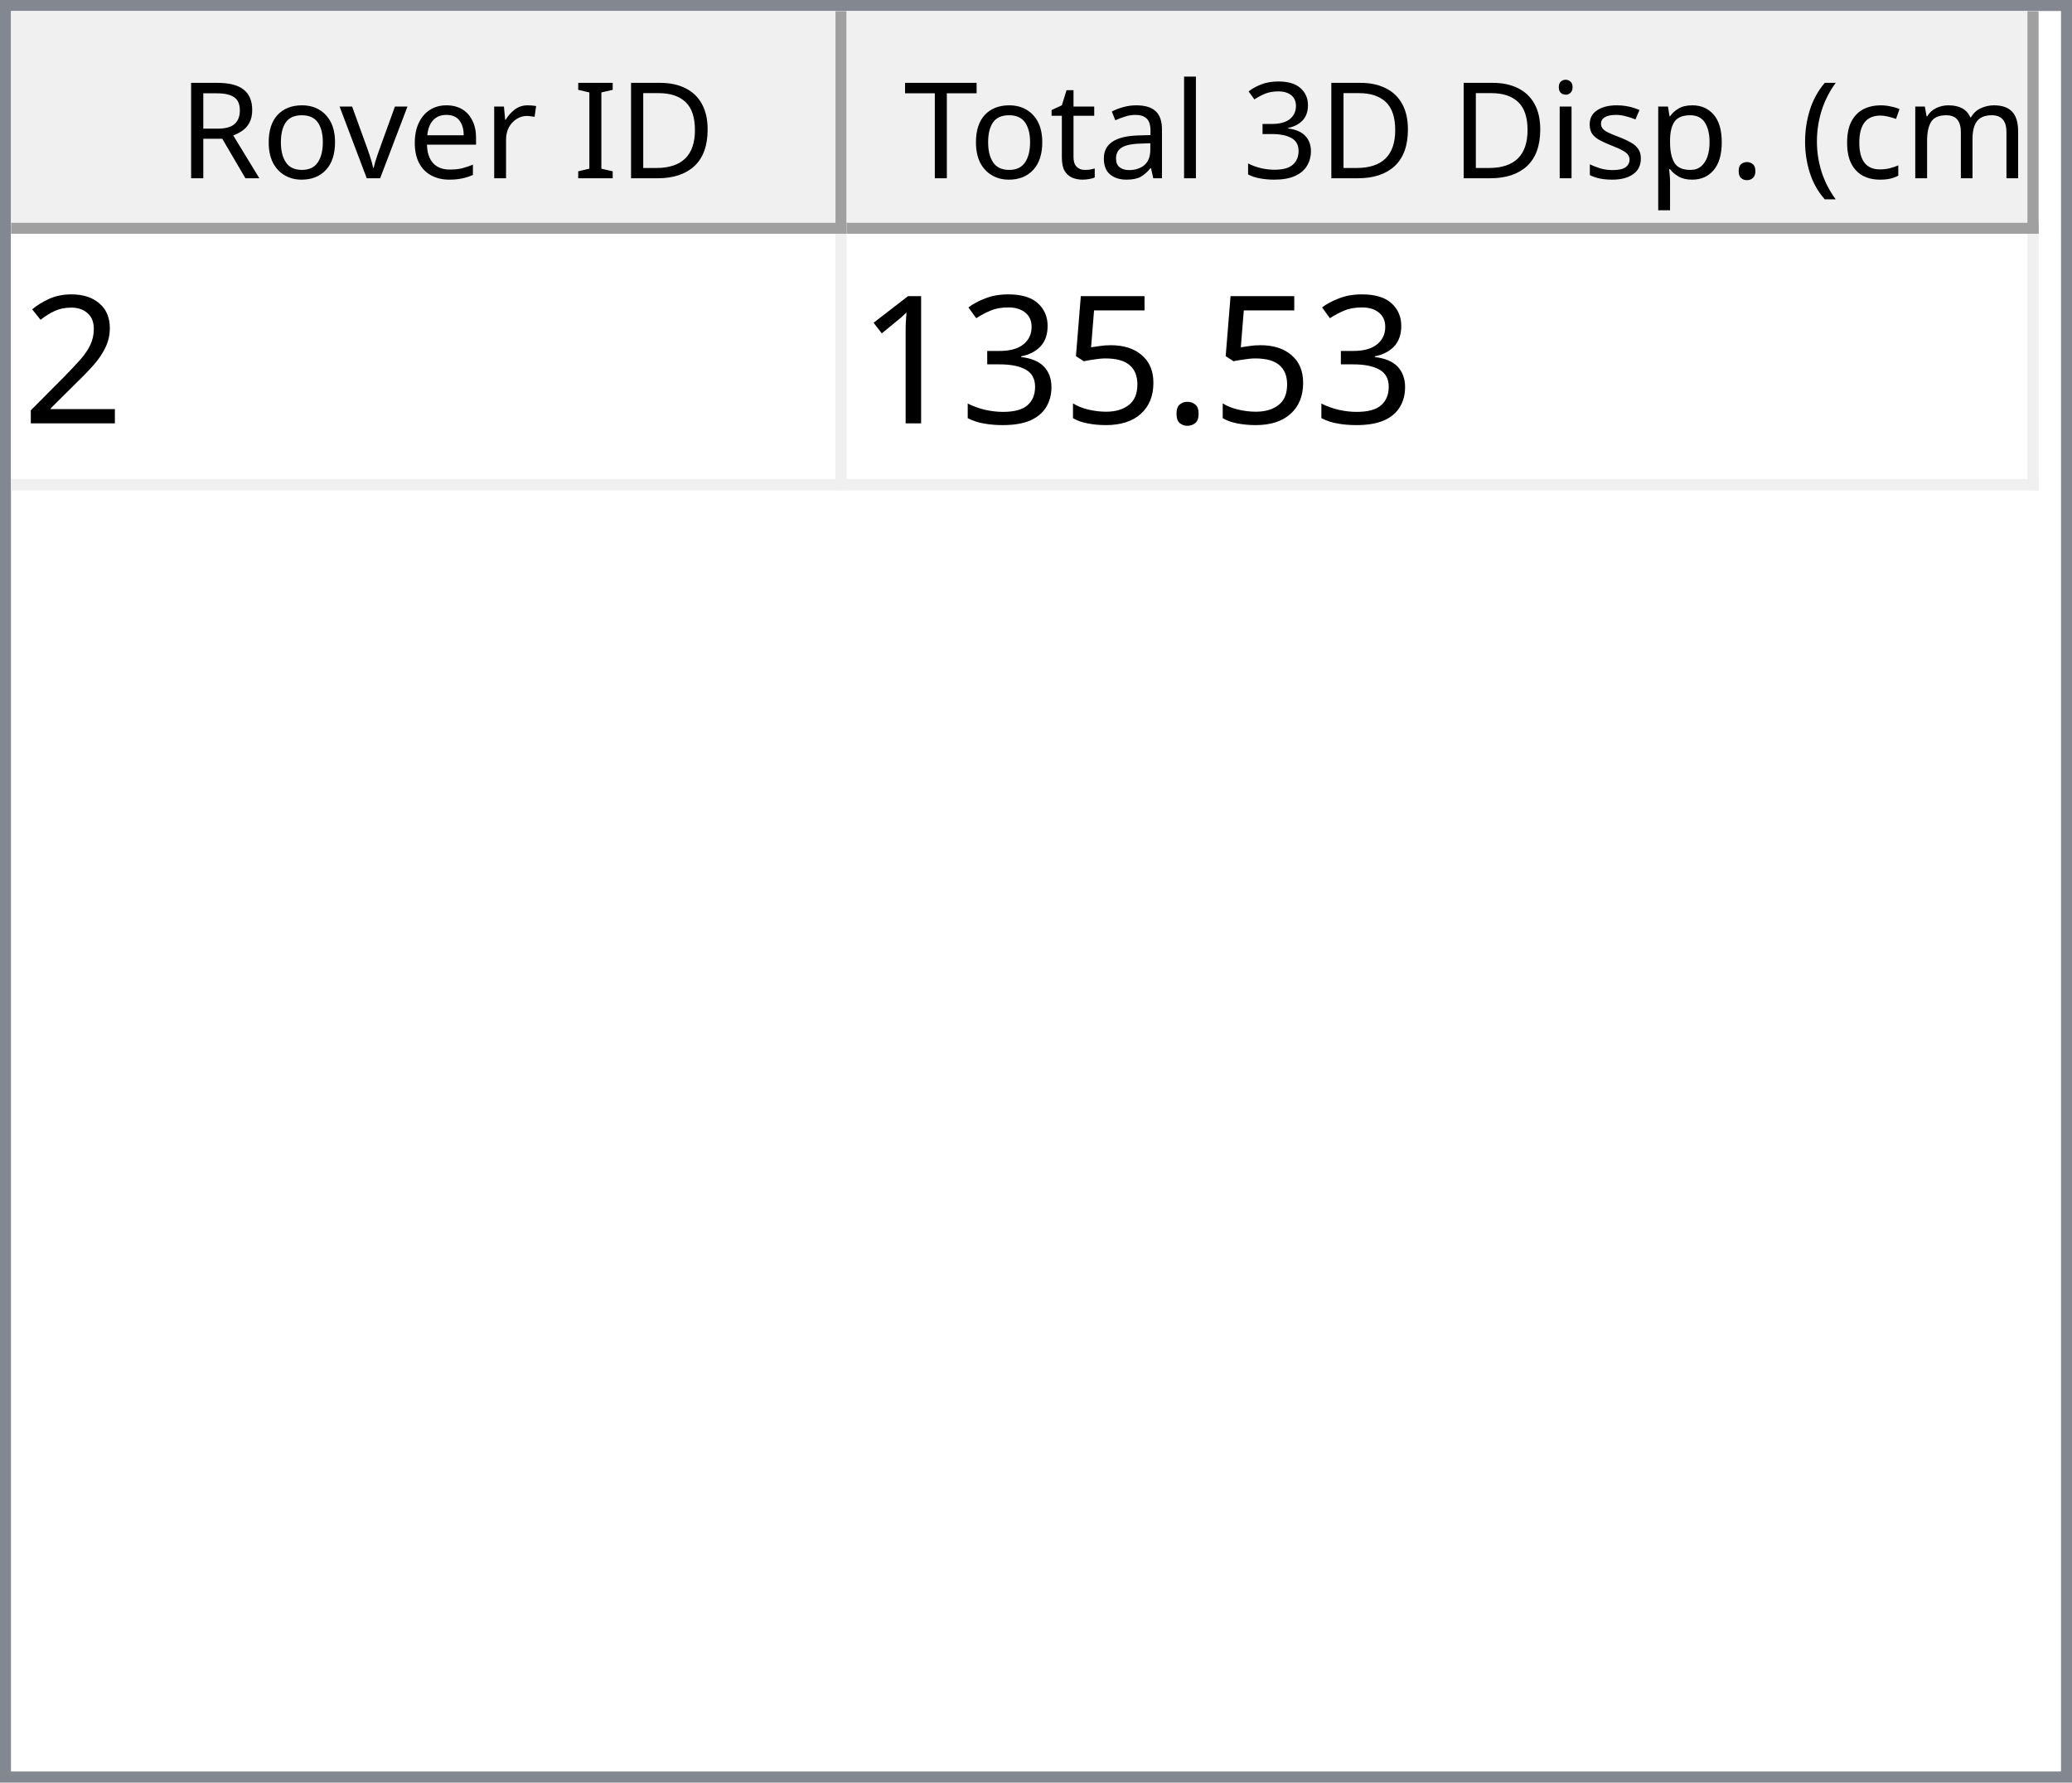
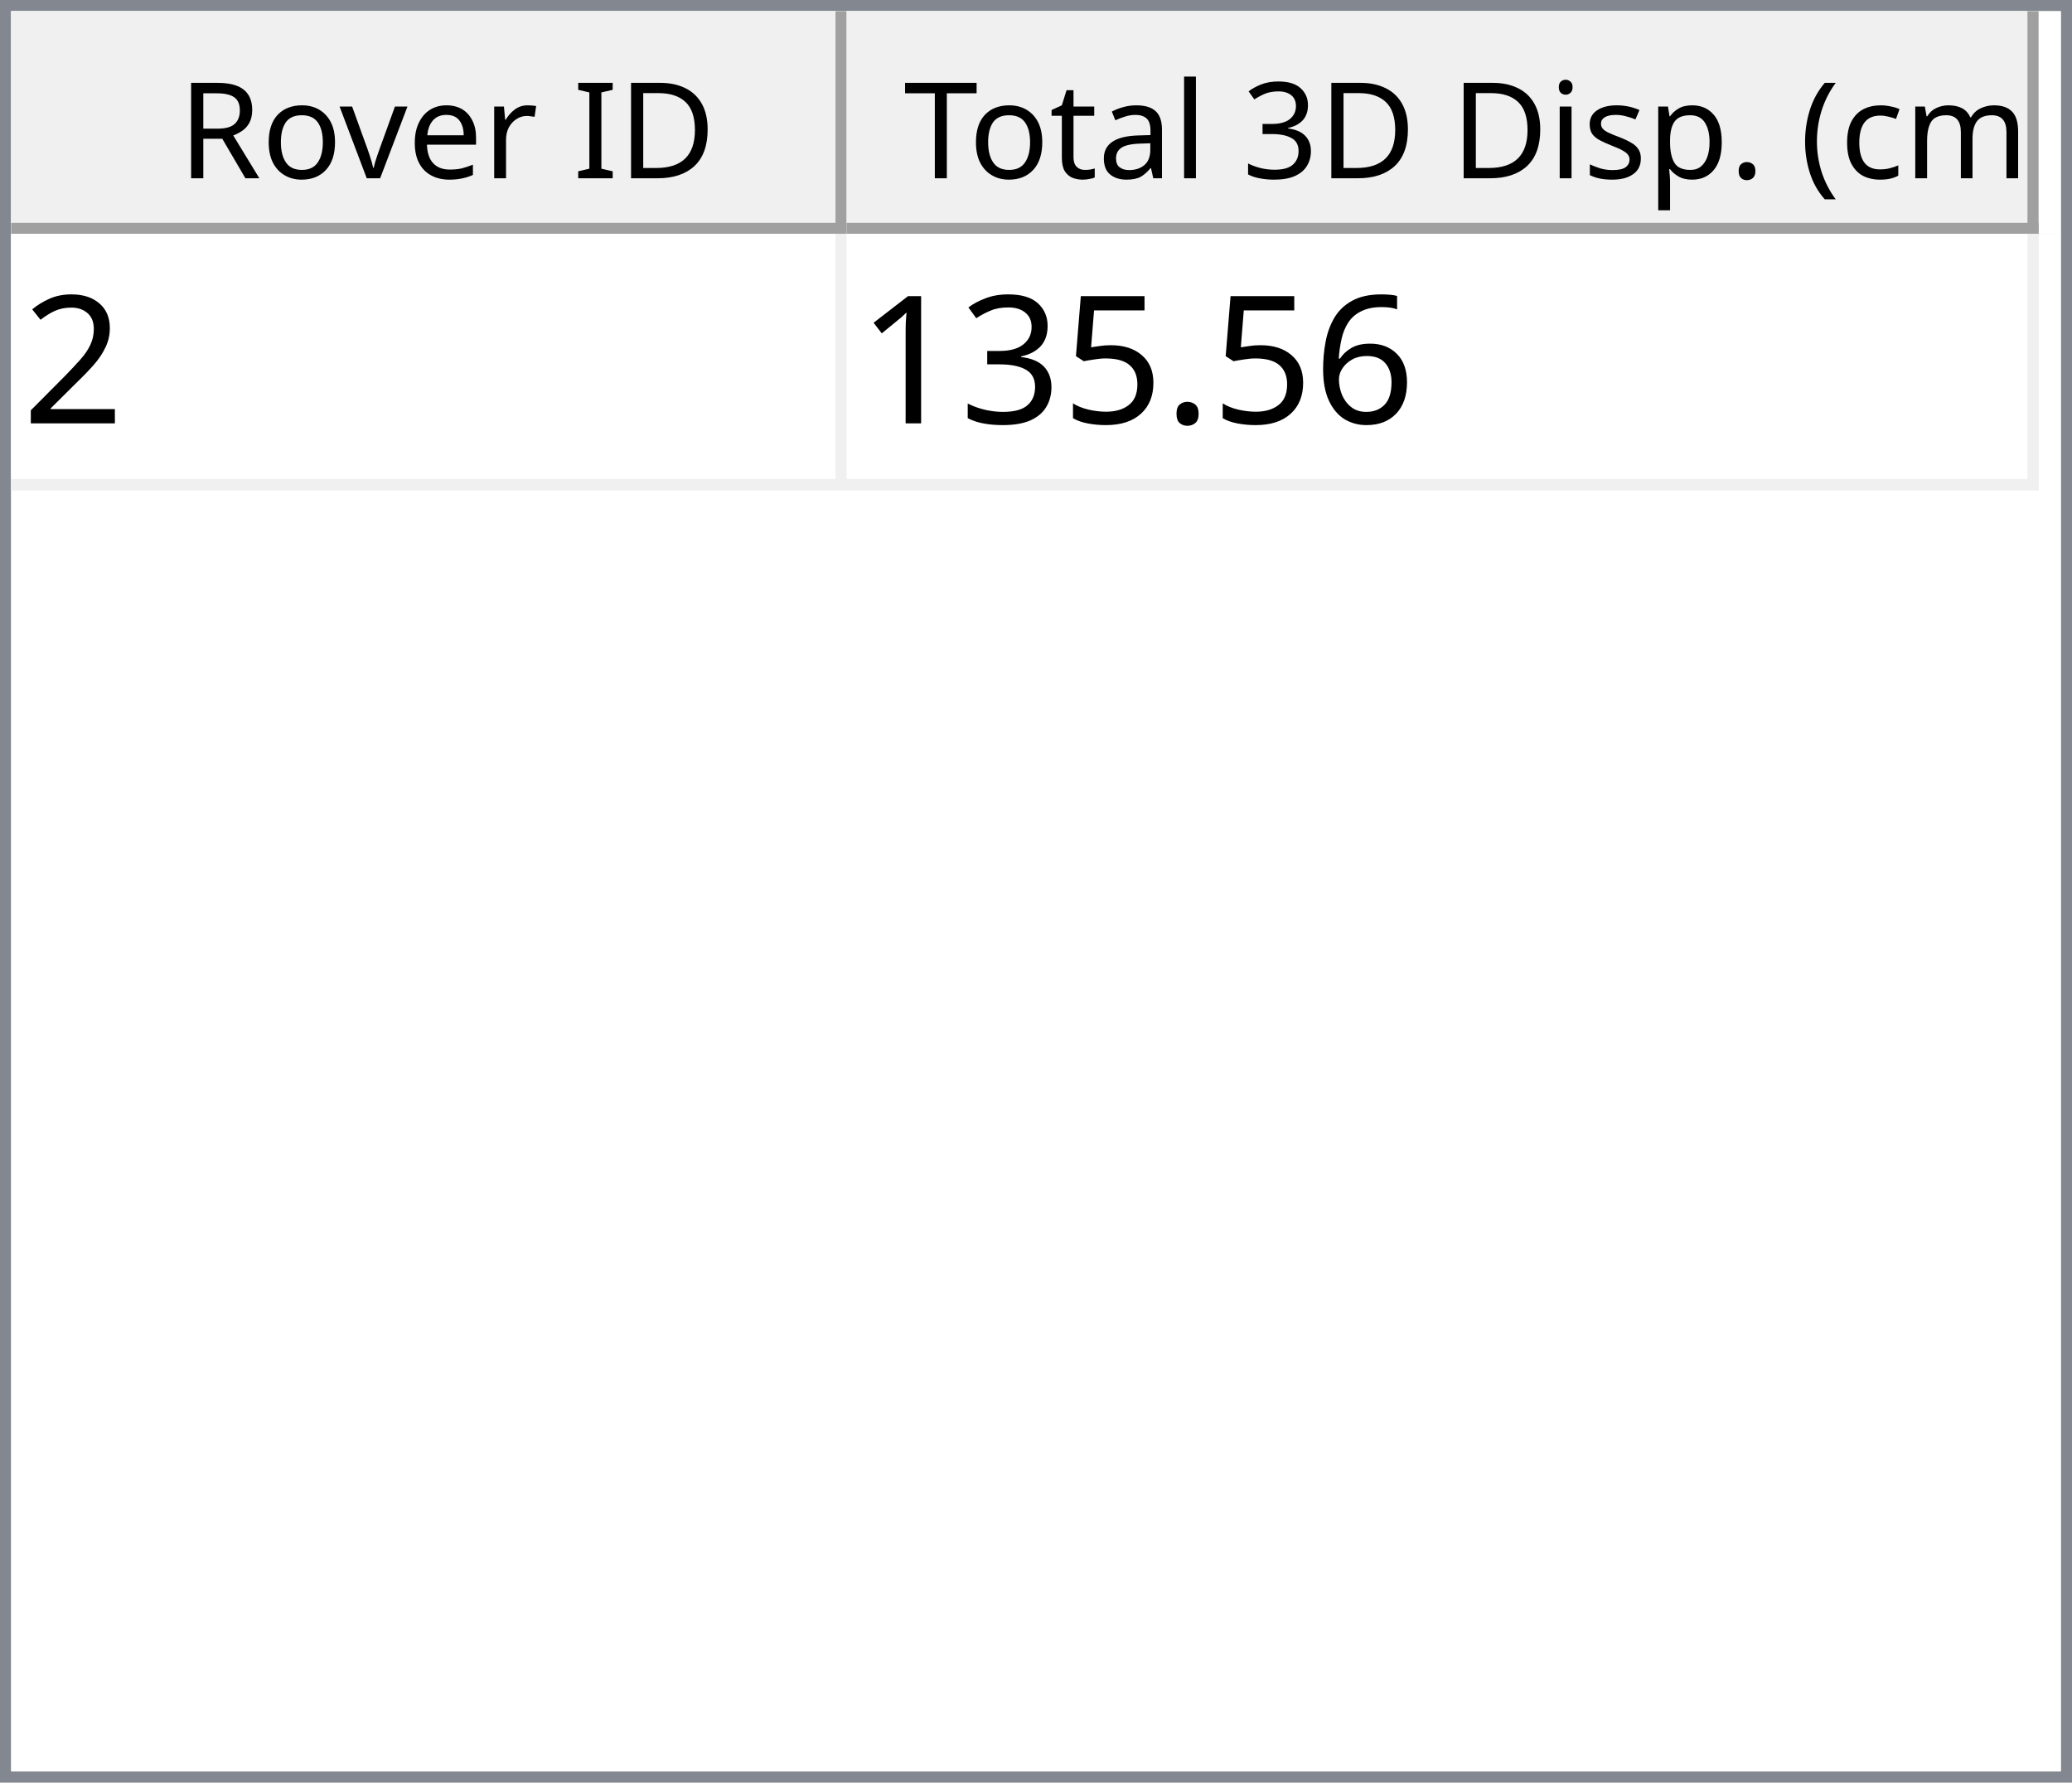
<svg xmlns="http://www.w3.org/2000/svg" style="fill-opacity:1; color-rendering:auto; color-interpolation:auto; text-rendering:auto; stroke:black; stroke-linecap:square; stroke-miterlimit:10; shape-rendering:auto; stroke-opacity:1; fill:black; stroke-dasharray:none; font-weight:normal; stroke-width:1; font-family:'Dialog'; font-style:normal; stroke-linejoin:miter; font-size:12px; stroke-dashoffset:0; image-rendering:auto;" width="186" height="160">
  <defs id="genericDefs" />
  <g>
    <defs id="defs1">
      <clipPath clipPathUnits="userSpaceOnUse" id="clipPath1">
        <path d="M0 0 L186 0 L186 160 L0 160 L0 0 Z" />
      </clipPath>
      <clipPath clipPathUnits="userSpaceOnUse" id="clipPath2">
        <path d="M0 0 L0 160 L186 160 L186 0 Z" />
      </clipPath>
      <clipPath clipPathUnits="userSpaceOnUse" id="clipPath3">
        <path d="M0 0 L0 20 L184 20 L184 0 Z" />
      </clipPath>
      <clipPath clipPathUnits="userSpaceOnUse" id="clipPath4">
        <path d="M0 0 L0 20 L75 20 L75 0 Z" />
      </clipPath>
      <clipPath clipPathUnits="userSpaceOnUse" id="clipPath5">
        <path d="M1 1 L1 19 L74 19 L74 1 Z" />
      </clipPath>
      <clipPath clipPathUnits="userSpaceOnUse" id="clipPath6">
        <path d="M0 0 L0 18 L73 18 L73 0 Z" />
      </clipPath>
      <clipPath clipPathUnits="userSpaceOnUse" id="clipPath7">
        <path d="M-0.5 -0.5 L-0.5 19.5 L74.5 19.5 L74.5 -0.5 Z" />
      </clipPath>
      <clipPath clipPathUnits="userSpaceOnUse" id="clipPath8">
        <path d="M0 0 L0 20 L107 20 L107 0 Z" />
      </clipPath>
      <clipPath clipPathUnits="userSpaceOnUse" id="clipPath9">
        <path d="M1 1 L1 19 L106 19 L106 1 Z" />
      </clipPath>
      <clipPath clipPathUnits="userSpaceOnUse" id="clipPath10">
        <path d="M0 0 L0 18 L105 18 L105 0 Z" />
      </clipPath>
      <clipPath clipPathUnits="userSpaceOnUse" id="clipPath11">
        <path d="M-0.5 -0.5 L-0.5 19.5 L106.5 19.5 L106.5 -0.5 Z" />
      </clipPath>
      <clipPath clipPathUnits="userSpaceOnUse" id="clipPath12">
        <path d="M0 0 L0 138 L184 138 L184 0 Z" />
      </clipPath>
      <clipPath clipPathUnits="userSpaceOnUse" id="clipPath13">
        <path d="M0 0 L0 23 L182 23 L182 0 Z" />
      </clipPath>
      <clipPath clipPathUnits="userSpaceOnUse" id="clipPath14">
        <path d="M-0.5 -0.5 L-0.5 22.5 L181.5 22.5 L181.5 -0.5 Z" />
      </clipPath>
      <clipPath clipPathUnits="userSpaceOnUse" id="clipPath15">
        <path d="M0 0 L0 22 L74 22 L74 0 Z" />
      </clipPath>
      <clipPath clipPathUnits="userSpaceOnUse" id="clipPath16">
        <path d="M0 0 L0 22 L106 22 L106 0 Z" />
      </clipPath>
      <font horiz-adv-x="64.551" id="font1">
        <font-face ascent="107.91" descent="25.098" units-per-em="100" style="font-style:normal; font-family:Segoe UI; font-weight:normal;" />
        <missing-glyph horiz-adv-x="64.551" d="M8.109 0 L8.109 68.266 L56.453 68.266 L56.453 0 L8.109 0 ZM15.328 7.234 L49.219 7.234 L49.219 61.031 L15.328 61.031 L15.328 7.234 Z" />
        <glyph unicode="D" horiz-adv-x="70.117" d="M9.188 0 L9.188 70.016 L28.516 70.016 Q65.531 70.016 65.531 35.891 Q65.531 19.672 55.25 9.836 Q44.969 0 27.734 0 L9.188 0 ZM17.391 62.594 L17.391 7.422 L27.828 7.422 Q41.609 7.422 49.273 14.797 Q56.938 22.172 56.938 35.688 Q56.938 62.594 28.328 62.594 L17.391 62.594 Z" />
        <glyph unicode="I" horiz-adv-x="26.611" d="M17.391 0 L9.188 0 L9.188 70.016 L17.391 70.016 L17.391 0 Z" />
        <glyph unicode=" " horiz-adv-x="27.393" d="" />
        <glyph unicode="r" horiz-adv-x="34.766" d="M34.188 41.891 Q32.078 43.5 28.125 43.5 Q23 43.5 19.555 38.672 Q16.109 33.844 16.109 25.484 L16.109 0 L8.109 0 L8.109 50 L16.109 50 L16.109 39.703 L16.312 39.703 Q18.016 44.969 21.531 47.922 Q25.047 50.875 29.391 50.875 Q32.516 50.875 34.188 50.203 L34.188 41.891 Z" />
        <glyph unicode="e" horiz-adv-x="52.295" d="M48.297 23 L12.984 23 Q13.188 14.656 17.484 10.109 Q21.781 5.562 29.297 5.562 Q37.75 5.562 44.828 11.141 L44.828 3.609 Q38.234 -1.172 27.391 -1.172 Q16.797 -1.172 10.742 5.641 Q4.688 12.453 4.688 24.812 Q4.688 36.469 11.305 43.82 Q17.922 51.172 27.734 51.172 Q37.547 51.172 42.922 44.828 Q48.297 38.484 48.297 27.203 L48.297 23 ZM40.094 29.781 Q40.047 36.719 36.75 40.578 Q33.453 44.438 27.594 44.438 Q21.922 44.438 17.969 40.383 Q14.016 36.328 13.094 29.781 L40.094 29.781 Z" />
        <glyph unicode="v" horiz-adv-x="47.9" d="M47.406 50 L27.484 0 L19.625 0 L0.688 50 L9.469 50 L22.172 13.672 Q23.578 9.672 23.922 6.688 L24.125 6.688 Q24.609 10.453 25.688 13.484 L38.969 50 L47.406 50 Z" />
        <glyph unicode="o" horiz-adv-x="58.594" d="M29 -1.172 Q17.922 -1.172 11.305 5.836 Q4.688 12.844 4.688 24.422 Q4.688 37.016 11.57 44.094 Q18.453 51.172 30.172 51.172 Q41.359 51.172 47.633 44.289 Q53.906 37.406 53.906 25.203 Q53.906 13.234 47.141 6.031 Q40.375 -1.172 29 -1.172 ZM29.594 44.438 Q21.875 44.438 17.383 39.188 Q12.891 33.938 12.891 24.703 Q12.891 15.828 17.43 10.695 Q21.969 5.562 29.594 5.562 Q37.359 5.562 41.531 10.594 Q45.703 15.625 45.703 24.906 Q45.703 34.281 41.531 39.359 Q37.359 44.438 29.594 44.438 Z" />
        <glyph unicode="R" horiz-adv-x="59.814" d="M59.375 0 L49.609 0 L37.891 19.625 Q36.281 22.359 34.766 24.289 Q33.25 26.219 31.664 27.438 Q30.078 28.656 28.25 29.219 Q26.422 29.781 24.125 29.781 L17.391 29.781 L17.391 0 L9.188 0 L9.188 70.016 L30.078 70.016 Q34.672 70.016 38.555 68.867 Q42.438 67.719 45.289 65.375 Q48.141 63.031 49.758 59.547 Q51.375 56.062 51.375 51.375 Q51.375 47.703 50.273 44.656 Q49.172 41.609 47.148 39.211 Q45.125 36.812 42.266 35.133 Q39.406 33.453 35.844 32.516 L35.844 32.328 Q37.594 31.547 38.891 30.547 Q40.188 29.547 41.359 28.18 Q42.531 26.812 43.68 25.078 Q44.828 23.344 46.234 21.047 L59.375 0 ZM17.391 62.594 L17.391 37.203 L28.516 37.203 Q31.594 37.203 34.203 38.133 Q36.812 39.062 38.719 40.797 Q40.625 42.531 41.703 45.047 Q42.781 47.562 42.781 50.688 Q42.781 56.297 39.141 59.445 Q35.5 62.594 28.609 62.594 L17.391 62.594 Z" />
        <glyph unicode=")" horiz-adv-x="30.176" d="M8.297 -15.922 L1.172 -15.922 Q16.406 2.344 16.406 26.812 Q16.406 51.469 1.078 70.016 L8.297 70.016 Q23.531 52.156 23.531 26.703 Q23.531 1.375 8.297 -15.922 Z" />
        <glyph unicode="m" horiz-adv-x="86.133" d="M79.109 0 L71.094 0 L71.094 28.719 Q71.094 37.016 68.531 40.727 Q65.969 44.438 59.906 44.438 Q54.781 44.438 51.195 39.75 Q47.609 35.062 47.609 28.516 L47.609 0 L39.594 0 L39.594 29.688 Q39.594 44.438 28.219 44.438 Q22.953 44.438 19.531 40.016 Q16.109 35.594 16.109 28.516 L16.109 0 L8.109 0 L8.109 50 L16.109 50 L16.109 42.094 L16.312 42.094 Q21.625 51.172 31.844 51.172 Q36.969 51.172 40.773 48.312 Q44.578 45.453 46 40.828 Q51.562 51.172 62.594 51.172 Q79.109 51.172 79.109 30.812 L79.109 0 Z" />
        <glyph unicode="c" horiz-adv-x="46.191" d="M42.188 2.297 Q36.422 -1.172 28.516 -1.172 Q17.828 -1.172 11.258 5.789 Q4.688 12.75 4.688 23.828 Q4.688 36.188 11.766 43.68 Q18.844 51.172 30.672 51.172 Q37.25 51.172 42.281 48.734 L42.281 40.531 Q36.719 44.438 30.375 44.438 Q22.703 44.438 17.797 38.945 Q12.891 33.453 12.891 24.516 Q12.891 15.719 17.508 10.641 Q22.125 5.562 29.891 5.562 Q36.422 5.562 42.188 9.906 L42.188 2.297 Z" />
        <glyph unicode="(" horiz-adv-x="30.176" d="M29.109 -15.922 L21.969 -15.922 Q6.844 1.375 6.844 26.703 Q6.844 52.156 21.969 70.016 L29.203 70.016 Q13.875 51.469 13.875 26.812 Q13.875 2.344 29.109 -15.922 Z" />
        <glyph unicode="." horiz-adv-x="21.68" d="M10.891 -1.078 Q8.641 -1.078 7.055 0.539 Q5.469 2.156 5.469 4.391 Q5.469 6.641 7.055 8.273 Q8.641 9.906 10.891 9.906 Q13.188 9.906 14.797 8.273 Q16.406 6.641 16.406 4.391 Q16.406 2.156 14.797 0.539 Q13.188 -1.078 10.891 -1.078 Z" />
        <glyph unicode="p" horiz-adv-x="58.789" d="M16.312 7.234 L16.109 7.234 L16.109 -23 L8.109 -23 L8.109 50 L16.109 50 L16.109 41.219 L16.312 41.219 Q22.219 51.172 33.594 51.172 Q43.266 51.172 48.688 44.461 Q54.109 37.75 54.109 26.469 Q54.109 13.922 48 6.375 Q41.891 -1.172 31.297 -1.172 Q21.578 -1.172 16.312 7.234 ZM16.109 27.391 L16.109 20.406 Q16.109 14.203 20.141 9.883 Q24.172 5.562 30.375 5.562 Q37.641 5.562 41.773 11.133 Q45.906 16.703 45.906 26.609 Q45.906 34.969 42.047 39.703 Q38.188 44.438 31.594 44.438 Q24.609 44.438 20.359 39.578 Q16.109 34.719 16.109 27.391 Z" />
        <glyph unicode="s" horiz-adv-x="42.432" d="M5.078 1.812 L5.078 10.406 Q11.625 5.562 19.484 5.562 Q30.031 5.562 30.031 12.594 Q30.031 14.594 29.125 15.992 Q28.219 17.391 26.68 18.461 Q25.141 19.531 23.07 20.383 Q21 21.234 18.609 22.172 Q15.281 23.484 12.766 24.828 Q10.25 26.172 8.57 27.859 Q6.891 29.547 6.031 31.695 Q5.172 33.844 5.172 36.719 Q5.172 40.234 6.789 42.945 Q8.406 45.656 11.086 47.484 Q13.766 49.312 17.211 50.242 Q20.656 51.172 24.312 51.172 Q30.812 51.172 35.938 48.922 L35.938 40.828 Q30.422 44.438 23.25 44.438 Q21 44.438 19.195 43.922 Q17.391 43.406 16.094 42.477 Q14.797 41.547 14.086 40.258 Q13.375 38.969 13.375 37.406 Q13.375 35.453 14.086 34.133 Q14.797 32.812 16.164 31.789 Q17.531 30.766 19.484 29.938 Q21.438 29.109 23.922 28.125 Q27.25 26.859 29.883 25.516 Q32.516 24.172 34.375 22.484 Q36.234 20.797 37.234 18.602 Q38.234 16.406 38.234 13.375 Q38.234 9.672 36.602 6.938 Q34.969 4.203 32.234 2.398 Q29.5 0.594 25.93 -0.289 Q22.359 -1.172 18.453 -1.172 Q10.75 -1.172 5.078 1.812 Z" />
        <glyph unicode="i" horiz-adv-x="24.219" d="M12.203 62.703 Q10.062 62.703 8.547 64.164 Q7.031 65.625 7.031 67.875 Q7.031 70.125 8.547 71.609 Q10.062 73.094 12.203 73.094 Q14.406 73.094 15.945 71.609 Q17.484 70.125 17.484 67.875 Q17.484 65.719 15.945 64.211 Q14.406 62.703 12.203 62.703 ZM16.109 0 L8.109 0 L8.109 50 L16.109 50 L16.109 0 Z" />
        <glyph unicode="3" horiz-adv-x="53.906" d="M46.531 19.828 Q46.531 15.094 44.75 11.211 Q42.969 7.328 39.719 4.57 Q36.469 1.812 31.93 0.297 Q27.391 -1.219 21.922 -1.219 Q11.922 -1.219 6 2.594 L6 11.188 Q13.094 5.609 22.219 5.609 Q25.875 5.609 28.828 6.539 Q31.781 7.469 33.906 9.227 Q36.031 10.984 37.18 13.477 Q38.328 15.969 38.328 19.094 Q38.328 32.812 18.797 32.812 L12.984 32.812 L12.984 39.594 L18.5 39.594 Q35.797 39.594 35.797 52.484 Q35.797 64.406 22.609 64.406 Q15.188 64.406 8.688 59.422 L8.688 67.188 Q15.375 71.188 24.609 71.188 Q29 71.188 32.57 69.969 Q36.141 68.75 38.68 66.555 Q41.219 64.359 42.609 61.281 Q44 58.203 44 54.5 Q44 40.672 30.031 36.719 L30.031 36.531 Q33.594 36.141 36.625 34.797 Q39.656 33.453 41.852 31.305 Q44.047 29.156 45.289 26.25 Q46.531 23.344 46.531 19.828 Z" />
        <glyph unicode="l" horiz-adv-x="24.219" d="M16.109 0 L8.109 0 L8.109 74.031 L16.109 74.031 L16.109 0 Z" />
        <glyph unicode="a" horiz-adv-x="50.879" d="M43.891 0 L35.891 0 L35.891 7.812 L35.688 7.812 Q30.469 -1.172 20.312 -1.172 Q12.844 -1.172 8.617 2.781 Q4.391 6.734 4.391 13.281 Q4.391 27.297 20.906 29.594 L35.891 31.688 Q35.891 44.438 25.594 44.438 Q16.547 44.438 9.281 38.281 L9.281 46.484 Q16.656 51.172 26.266 51.172 Q43.891 51.172 43.891 32.516 L43.891 0 ZM35.891 25.297 L23.828 23.641 Q18.266 22.859 15.43 20.875 Q12.594 18.891 12.594 13.875 Q12.594 10.203 15.211 7.883 Q17.828 5.562 22.172 5.562 Q28.125 5.562 32.008 9.742 Q35.891 13.922 35.891 20.312 L35.891 25.297 Z" />
        <glyph unicode="t" horiz-adv-x="33.887" d="M31.297 0.484 Q28.469 -1.078 23.828 -1.078 Q10.688 -1.078 10.688 13.578 L10.688 43.172 L2.094 43.172 L2.094 50 L10.688 50 L10.688 62.203 L18.703 64.797 L18.703 50 L31.297 50 L31.297 43.172 L18.703 43.172 L18.703 14.984 Q18.703 9.969 20.414 7.82 Q22.125 5.672 26.078 5.672 Q29.109 5.672 31.297 7.328 L31.297 0.484 Z" />
        <glyph unicode="T" horiz-adv-x="52.393" d="M50.594 62.594 L30.375 62.594 L30.375 0 L22.172 0 L22.172 62.594 L2 62.594 L2 70.016 L50.594 70.016 L50.594 62.594 Z" />
      </font>
      <font horiz-adv-x="75.0" id="font2">
        <font-face ascent="100.537" descent="21.973" units-per-em="100" style="font-style:normal; font-family:sans-serif; font-weight:normal;" />
        <missing-glyph horiz-adv-x="75.0" d="M12.5 0 L12.5 62.5 L62.5 62.5 L62.5 0 L12.5 0 ZM14.062 1.562 L60.938 1.562 L60.938 60.938 L14.062 60.938 L14.062 1.562 Z" />
        <glyph unicode="2" horiz-adv-x="55.615" d="M50.344 8.453 L50.344 0 L3.031 0 Q2.938 3.172 4.047 6.109 Q5.859 10.938 9.836 15.625 Q13.812 20.312 21.344 26.469 Q33.016 36.031 37.117 41.625 Q41.219 47.219 41.219 52.203 Q41.219 57.422 37.477 61.008 Q33.734 64.594 27.734 64.594 Q21.391 64.594 17.578 60.789 Q13.766 56.984 13.719 50.25 L4.688 51.172 Q5.609 61.281 11.664 66.578 Q17.719 71.875 27.938 71.875 Q38.234 71.875 44.242 66.164 Q50.25 60.453 50.25 52 Q50.25 47.703 48.492 43.555 Q46.734 39.406 42.656 34.812 Q38.578 30.219 29.109 22.219 Q21.188 15.578 18.945 13.211 Q16.703 10.844 15.234 8.453 L50.344 8.453 Z" />
+         <glyph unicode="6" horiz-adv-x="55.615" d="M49.75 54.047 L41.016 53.375 Q39.844 58.547 37.703 60.891 Q34.125 64.656 28.906 64.656 Q24.703 64.656 21.531 62.312 Q17.391 59.281 14.992 53.469 Q12.594 47.656 12.5 36.922 Q15.672 41.75 20.266 44.094 Q24.859 46.438 29.891 46.438 Q38.672 46.438 44.852 39.969 Q51.031 33.5 51.031 23.25 Q51.031 16.5 48.125 10.719 Q45.219 4.938 40.141 1.859 Q35.062 -1.219 28.609 -1.219 Q17.625 -1.219 10.695 6.859 Q3.766 14.938 3.766 33.5 Q3.766 54.25 11.422 63.672 Q18.109 71.875 29.438 71.875 Q37.891 71.875 43.289 67.141 Q48.688 62.406 49.75 54.047 ZM13.875 23.188 Q13.875 18.656 15.797 14.508 Q17.719 10.359 21.188 8.18 Q24.656 6 28.469 6 Q34.031 6 38.039 10.492 Q42.047 14.984 42.047 22.703 Q42.047 30.125 38.086 34.398 Q34.125 38.672 28.125 38.672 Q22.172 38.672 18.023 34.398 Q13.875 30.125 13.875 23.188 Z" />
        <glyph unicode="." horiz-adv-x="27.783" d="M9.078 0 L9.078 10.016 L19.094 10.016 L19.094 0 L9.078 0 Z" />
        <glyph unicode="5" horiz-adv-x="55.615" d="M4.156 18.75 L13.375 19.531 Q14.406 12.797 18.141 9.398 Q21.875 6 27.156 6 Q33.5 6 37.891 10.789 Q42.281 15.578 42.281 23.484 Q42.281 31 38.062 35.352 Q33.844 39.703 27 39.703 Q22.75 39.703 19.336 37.773 Q15.922 35.844 13.969 32.766 L5.719 33.844 L12.641 70.609 L48.25 70.609 L48.25 62.203 L19.672 62.203 L15.828 42.969 Q22.266 47.469 29.344 47.469 Q38.719 47.469 45.164 40.969 Q51.609 34.469 51.609 24.266 Q51.609 14.547 45.953 7.469 Q39.062 -1.219 27.156 -1.219 Q17.391 -1.219 11.211 4.25 Q5.031 9.719 4.156 18.75 Z" />
        <glyph unicode="3" horiz-adv-x="55.615" d="M4.203 18.891 L12.984 20.062 Q14.5 12.594 18.141 9.297 Q21.781 6 27 6 Q33.203 6 37.477 10.297 Q41.75 14.594 41.75 20.953 Q41.75 27 37.797 30.93 Q33.844 34.859 27.734 34.859 Q25.25 34.859 21.531 33.891 L22.516 41.609 Q23.391 41.5 23.922 41.5 Q29.547 41.5 34.039 44.43 Q38.531 47.359 38.531 53.469 Q38.531 58.297 35.258 61.477 Q31.984 64.656 26.812 64.656 Q21.688 64.656 18.266 61.43 Q14.844 58.203 13.875 51.766 L5.078 53.328 Q6.688 62.156 12.398 67.016 Q18.109 71.875 26.609 71.875 Q32.469 71.875 37.398 69.359 Q42.328 66.844 44.945 62.5 Q47.562 58.156 47.562 53.266 Q47.562 48.641 45.07 44.828 Q42.578 41.016 37.703 38.766 Q44.047 37.312 47.562 32.695 Q51.078 28.078 51.078 21.141 Q51.078 11.766 44.242 5.25 Q37.406 -1.266 26.953 -1.266 Q17.531 -1.266 11.305 4.352 Q5.078 9.969 4.203 18.891 Z" />
        <glyph unicode="1" horiz-adv-x="55.615" d="M37.25 0 L28.469 0 L28.469 56 Q25.297 52.984 20.141 49.953 Q14.984 46.922 10.891 45.406 L10.891 53.906 Q18.266 57.375 23.781 62.305 Q29.297 67.234 31.594 71.875 L37.25 71.875 L37.25 0 Z" />
      </font>
    </defs>
    <g style="fill:white; stroke:white;">
      <rect x="0" y="0" width="186" style="clip-path:url(#clipPath1); stroke:none;" height="160" />
    </g>
    <g style="fill:white; text-rendering:optimizeSpeed; color-rendering:optimizeSpeed; image-rendering:optimizeSpeed; shape-rendering:crispEdges; stroke:white; color-interpolation:sRGB;">
      <rect x="0" width="186" height="160" y="0" style="stroke:none;" />
      <path style="stroke:none;" d="M0 160 L186 160 L186 0 L0 0 Z" />
    </g>
    <g style="fill:rgb(240,240,240); font-family:'Segoe UI'; stroke:rgb(240,240,240);">
      <rect x="0" y="0" width="186" style="clip-path:url(#clipPath2); stroke:none;" height="160" />
    </g>
    <g style="fill:rgb(130,135,144); font-family:'Segoe UI'; stroke:rgb(130,135,144);">
      <path d="M0 0 L186 0 L186 160 L0 160 L0 0 ZM1 1 L185 1 L185 159 L1 159 L1 1 Z" style="fill-rule:evenodd; clip-path:url(#clipPath2); stroke:none;" />
    </g>
    <g style="fill:white; font-family:'Segoe UI'; stroke:white;" transform="translate(1,1)">
      <rect x="0" y="0" width="184" style="clip-path:url(#clipPath3); stroke:none;" height="20" />
    </g>
    <g style="fill:rgb(240,240,240); font-family:'Segoe UI'; stroke:rgb(240,240,240);" transform="translate(1,1)">
      <rect x="0" y="0" width="75" style="clip-path:url(#clipPath4); stroke:none;" height="20" />
    </g>
    <g style="font-family:'Segoe UI';" transform="translate(2,2)">
      <text x="14" xml:space="preserve" y="14" style="clip-path:url(#clipPath6); stroke:none;">Rover ID</text>
    </g>
    <g style="fill:rgb(160,160,160); font-family:'Segoe UI'; stroke:rgb(160,160,160); stroke-linejoin:bevel;" transform="translate(1.5,1.5)">
      <line x1="74" x2="74" y1="0" style="fill:none; clip-path:url(#clipPath7);" y2="19" />
    </g>
    <g style="fill:rgb(160,160,160); font-family:'Segoe UI'; stroke:rgb(160,160,160); stroke-linejoin:bevel;" transform="matrix(1,0,0,1,1,1) translate(0.5,0.5)">
      <line x1="0" x2="74" y1="19" style="fill:none; clip-path:url(#clipPath7);" y2="19" />
    </g>
    <g style="fill:rgb(240,240,240); font-family:'Segoe UI'; stroke:rgb(240,240,240);" transform="translate(76,1)">
      <rect x="0" y="0" width="107" style="clip-path:url(#clipPath8); stroke:none;" height="20" />
    </g>
    <g style="font-family:'Segoe UI';" transform="translate(77,2)">
      <text x="1" xml:space="preserve" y="14" style="clip-path:url(#clipPath10); stroke:none;"> Total 3D Disp. (cm)</text>
    </g>
    <g style="fill:rgb(160,160,160); font-family:'Segoe UI'; stroke:rgb(160,160,160); stroke-linejoin:bevel;" transform="translate(76.5,1.5)">
      <line x1="106" x2="106" y1="0" style="fill:none; clip-path:url(#clipPath11);" y2="19" />
    </g>
    <g style="fill:rgb(160,160,160); font-family:'Segoe UI'; stroke:rgb(160,160,160); stroke-linejoin:bevel;" transform="matrix(1,0,0,1,76,1) translate(0.5,0.5)">
      <line x1="0" x2="106" y1="19" style="fill:none; clip-path:url(#clipPath11);" y2="19" />
    </g>
    <g style="fill:white; font-family:'Segoe UI'; stroke:white;" transform="translate(1,21)">
      <rect x="0" y="0" width="184" style="clip-path:url(#clipPath12); stroke:none;" height="138" />
    </g>
    <g style="fill:rgb(240,240,240); font-size:16px; font-family:sans-serif; stroke:rgb(240,240,240);" transform="translate(1,21)">
      <rect x="0" y="0" width="182" style="clip-path:url(#clipPath13); stroke:none;" height="23" />
      <line transform="translate(0.5,0.5)" x1="0" x2="181" y1="22" style="clip-path:url(#clipPath14); fill:none; stroke-linejoin:bevel;" y2="22" />
    </g>
    <g transform="matrix(1,0,0,1,1,21) translate(0.5,0.5)" style="fill:rgb(240,240,240); font-size:16px; font-family:sans-serif; stroke:rgb(240,240,240); stroke-linejoin:bevel;">
      <line x1="74" x2="74" y1="0" style="fill:none; clip-path:url(#clipPath14);" y2="22" />
    </g>
    <g transform="matrix(1,0,0,1,1,21) translate(0.5,0.5)" style="fill:rgb(240,240,240); font-size:16px; font-family:sans-serif; stroke:rgb(240,240,240); stroke-linejoin:bevel;">
      <line x1="181" x2="181" y1="0" style="fill:none; clip-path:url(#clipPath14);" y2="22" />
    </g>
    <g style="fill:white; font-size:16px; font-family:sans-serif; stroke:white;" transform="matrix(1,0,0,1,1,21)">
      <rect x="0" y="0" width="74" style="clip-path:url(#clipPath15); stroke:none;" height="22" />
      <text x="1" y="17" style="fill:black; clip-path:url(#clipPath15); stroke:none;" xml:space="preserve">2</text>
    </g>
    <g style="fill:white; font-size:16px; font-family:sans-serif; stroke:white;" transform="matrix(1,0,0,1,1,21) translate(75,0)">
      <rect x="0" y="0" width="106" style="clip-path:url(#clipPath16); stroke:none;" height="22" />
-       <text x="1" y="17" style="fill:black; clip-path:url(#clipPath16); stroke:none;" xml:space="preserve">135.53</text>
+       <text x="1" y="17" style="fill:black; clip-path:url(#clipPath16); stroke:none;" xml:space="preserve">135.56</text>
    </g>
  </g>
</svg>
